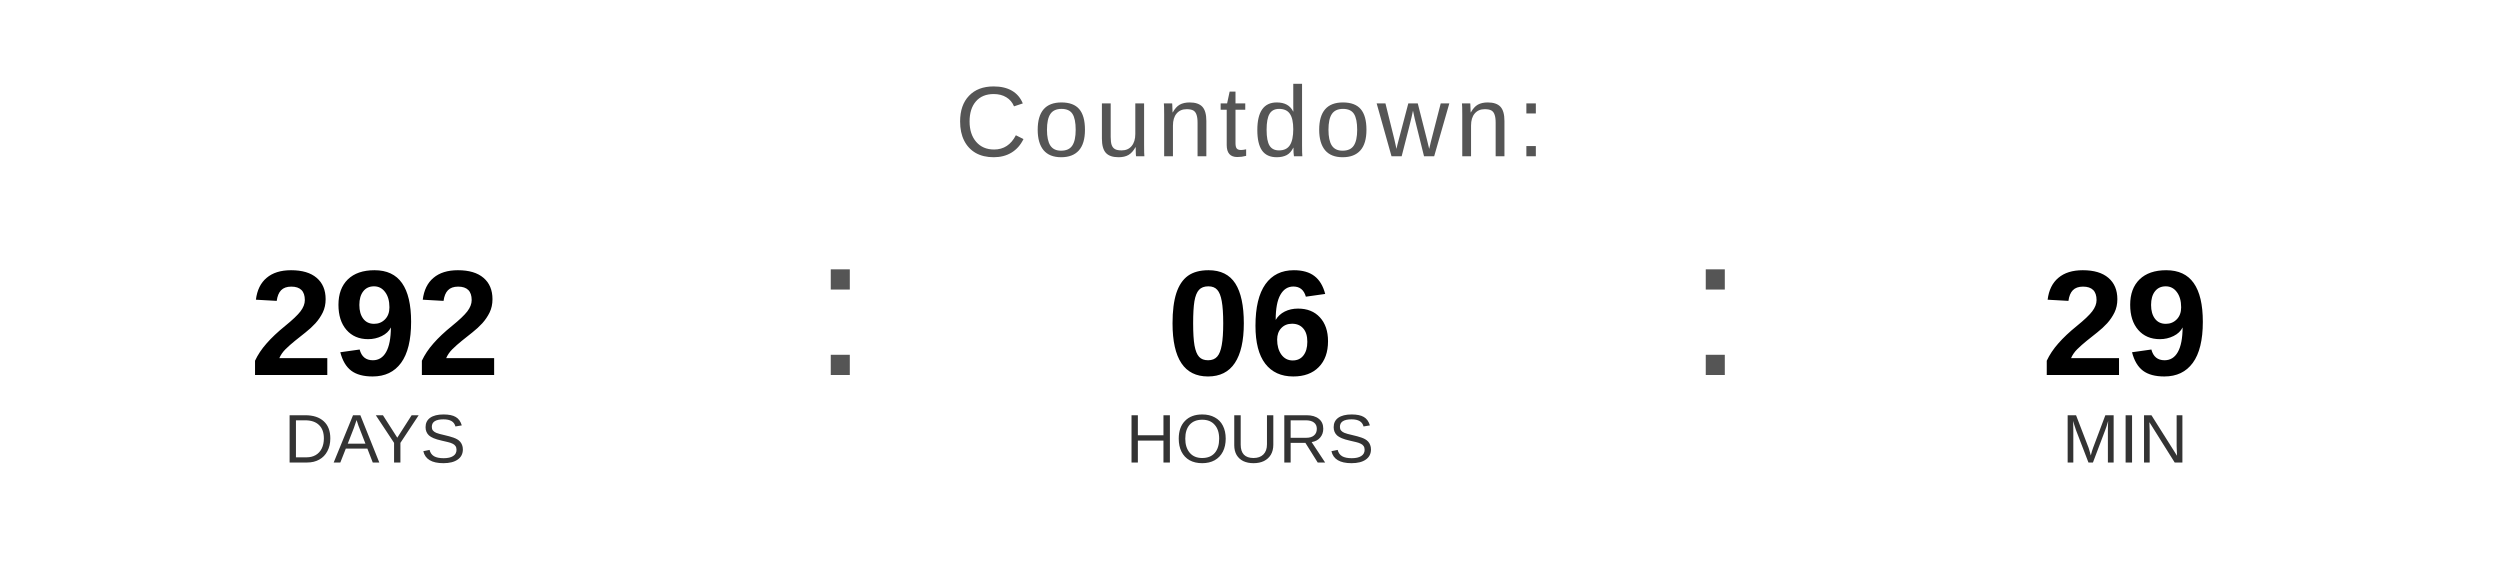
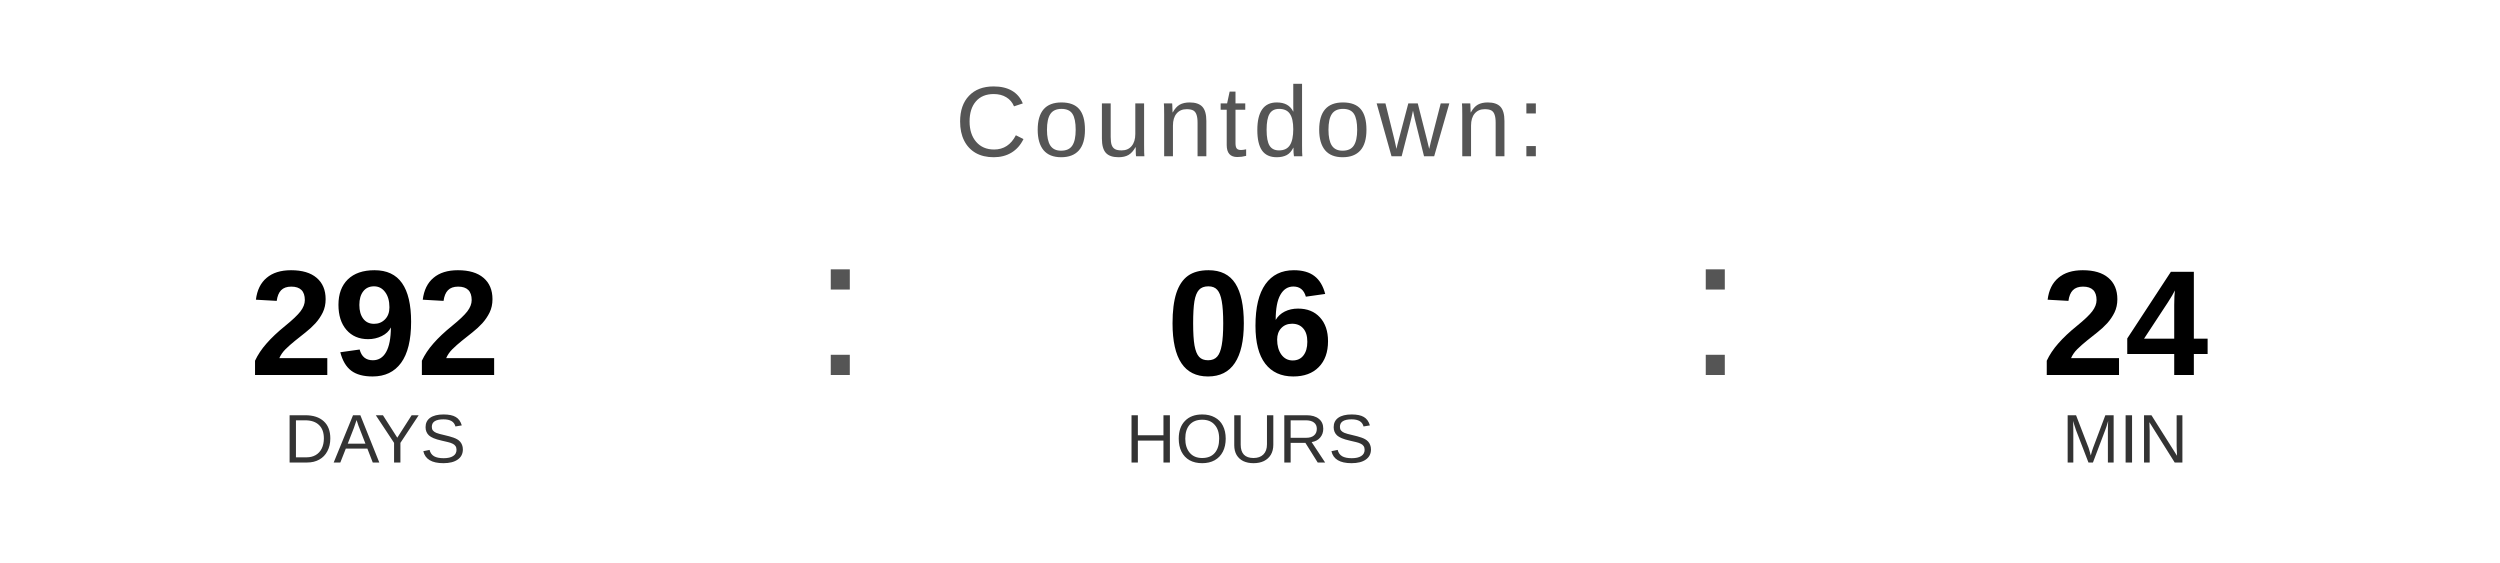
<svg xmlns="http://www.w3.org/2000/svg" width="400" height="90" viewBox="0 0 400 90">
  <text x="200" y="25" font-family="Arial, Helvetica, sans-serif" font-size="16" fill="#555555" text-anchor="middle" letter-spacing="1">
    Countdown:
  </text>
  <text x="60" y="60" font-family="Arial, Helvetica, sans-serif" font-size="24" font-weight="bold" fill="#000000" text-anchor="middle">292</text>
  <text x="60" y="74" font-family="Arial, Helvetica, sans-serif" font-size="11" fill="#333333" text-anchor="middle">DAYS</text>
  <text x="130" y="60" font-family="Arial, sans-serif" font-size="32" fill="#555555">:</text>
  <text x="200" y="60" font-family="Arial, Helvetica, sans-serif" font-size="24" font-weight="bold" fill="#000000" text-anchor="middle">06</text>
  <text x="200" y="74" font-family="Arial, Helvetica, sans-serif" font-size="11" fill="#333333" text-anchor="middle">HOURS</text>
  <text x="270" y="60" font-family="Arial, sans-serif" font-size="32" fill="#555555">:</text>
-   <text x="340" y="60" font-family="Arial, Helvetica, sans-serif" font-size="24" font-weight="bold" fill="#000000" text-anchor="middle">29</text>
+   <text x="340" y="60" font-family="Arial, Helvetica, sans-serif" font-size="24" font-weight="bold" fill="#000000" text-anchor="middle">24</text>
  <text x="340" y="74" font-family="Arial, Helvetica, sans-serif" font-size="11" fill="#333333" text-anchor="middle">MIN</text>
</svg>
